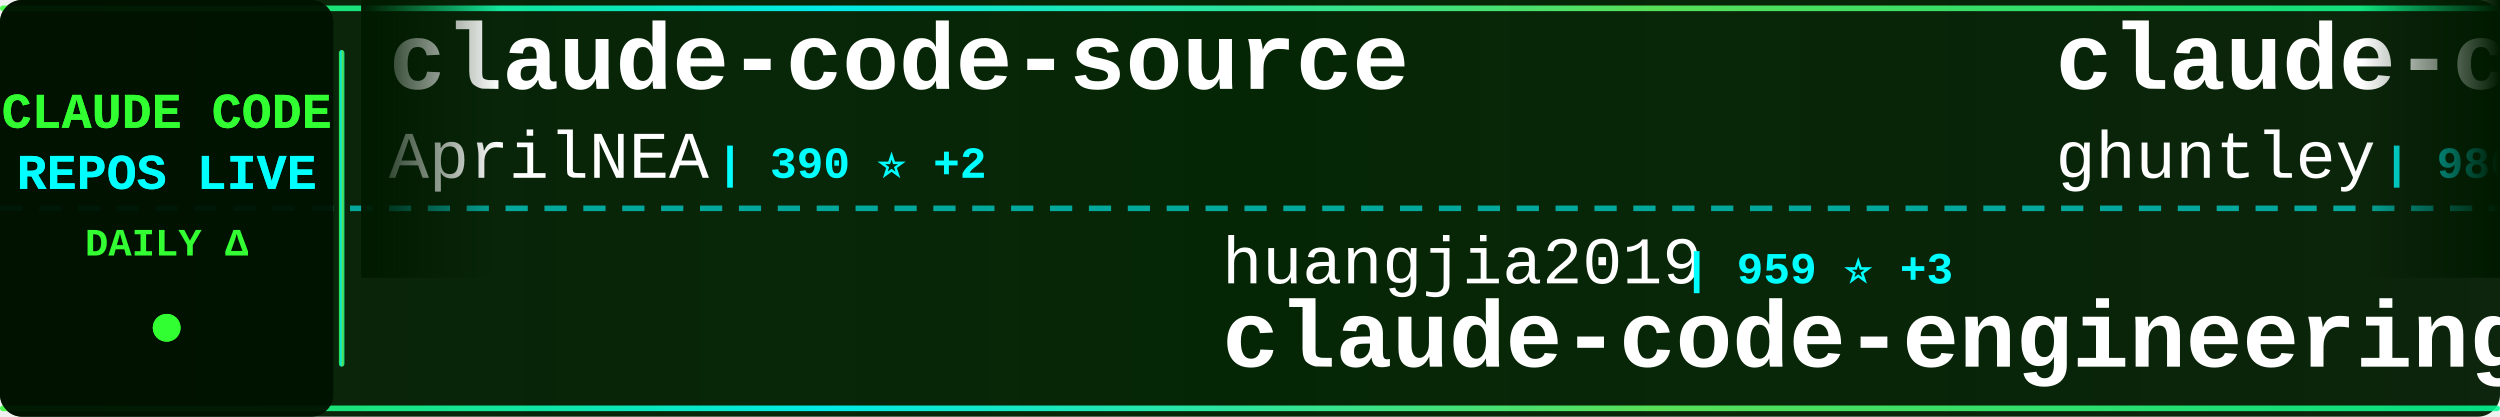
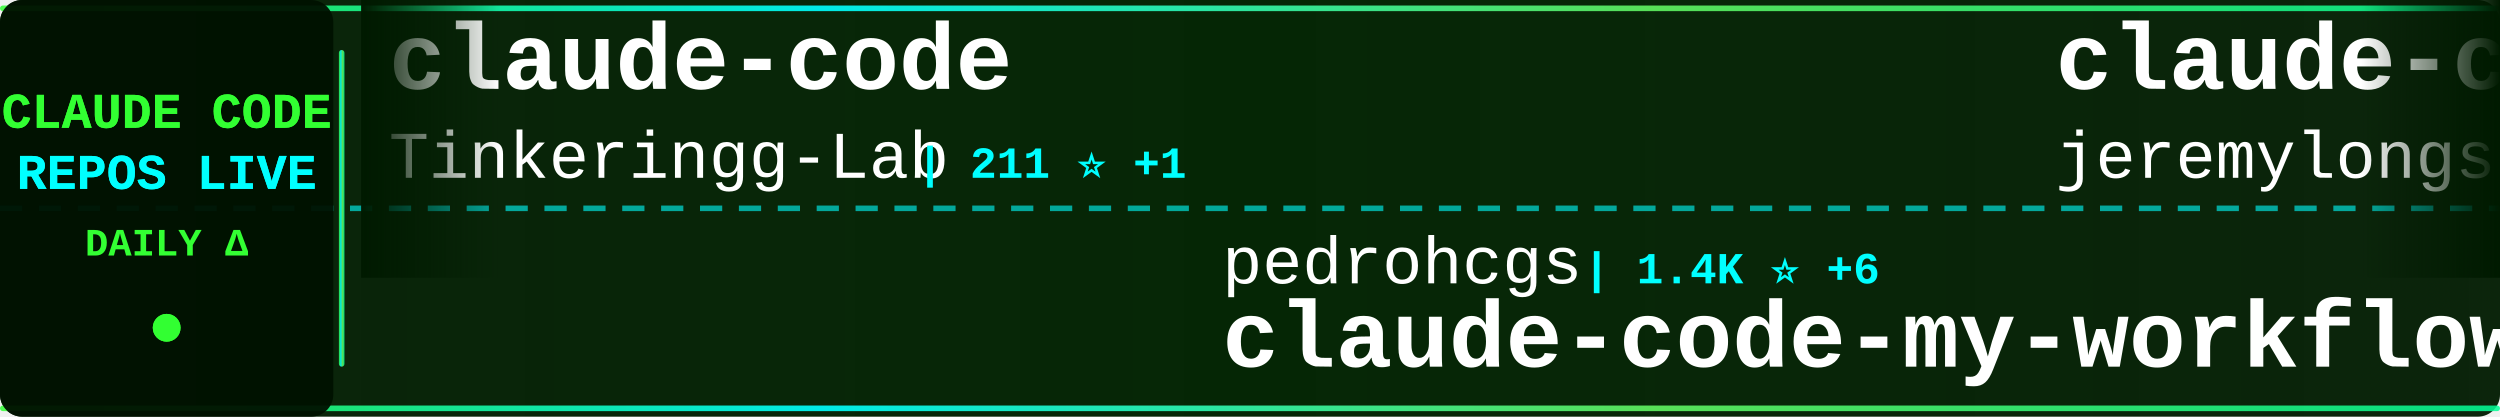
<svg xmlns="http://www.w3.org/2000/svg" width="900" height="150">
  <defs>
    <linearGradient id="tickerBg" x1="0%" y1="0%" x2="100%" y2="0%">
      <stop offset="0%" style="stop-color:#001a00;stop-opacity:0.95" />
      <stop offset="50%" style="stop-color:#002200;stop-opacity:0.98" />
      <stop offset="100%" style="stop-color:#001a00;stop-opacity:0.95" />
    </linearGradient>
    <linearGradient id="borderGrad" x1="0%" y1="0%" x2="100%" y2="0%">
      <stop offset="0%" style="stop-color:#33ff33;stop-opacity:0.85">
        <animate attributeName="stop-opacity" values="0.85;1;0.85" dur="2s" repeatCount="indefinite" />
      </stop>
      <stop offset="33%" style="stop-color:#00ffff;stop-opacity:0.9">
        <animate attributeName="stop-opacity" values="0.9;1;0.9" dur="2.2s" repeatCount="indefinite" />
      </stop>
      <stop offset="66%" style="stop-color:#66ff66;stop-opacity:0.85">
        <animate attributeName="stop-opacity" values="0.85;1;0.85" dur="1.8s" repeatCount="indefinite" />
      </stop>
      <stop offset="100%" style="stop-color:#00ff99;stop-opacity:0.85">
        <animate attributeName="stop-opacity" values="0.85;1;0.85" dur="2s" repeatCount="indefinite" />
      </stop>
    </linearGradient>
    <filter id="textGlow">
      <feGaussianBlur stdDeviation="0.1" result="coloredBlur" />
      <feMerge>
        <feMergeNode in="coloredBlur" />
        <feMergeNode in="SourceGraphic" />
      </feMerge>
    </filter>
    <filter id="metricGlow">
      <feGaussianBlur stdDeviation="0.2" result="coloredBlur" />
      <feMerge>
        <feMergeNode in="coloredBlur" />
        <feMergeNode in="SourceGraphic" />
      </feMerge>
    </filter>
    <linearGradient id="leftFade" x1="0%" y1="0%" x2="100%" y2="0%">
      <stop offset="0%" style="stop-color:#001a00;stop-opacity:1" />
      <stop offset="100%" style="stop-color:#001a00;stop-opacity:0" />
    </linearGradient>
    <linearGradient id="rightFade" x1="0%" y1="0%" x2="100%" y2="0%">
      <stop offset="0%" style="stop-color:#001a00;stop-opacity:0" />
      <stop offset="100%" style="stop-color:#001a00;stop-opacity:1" />
    </linearGradient>
  </defs>
  <rect width="900" height="150" fill="url(#tickerBg)" rx="8" />
  <rect x="0" y="2" width="900" height="2" fill="url(#borderGrad)" rx="1" />
  <rect x="0" y="146" width="900" height="2" fill="url(#borderGrad)" rx="1" />
  <line x1="0" y1="75" x2="900" y2="75" stroke="#00ffff" stroke-width="2" stroke-dasharray="8 6" opacity="0.6" />
  <rect x="0" y="0" width="120" height="150" fill="#001100" opacity="0.95" rx="8" />
  <text x="60" y="46" font-family="'Courier New', monospace" font-size="18" font-weight="bold" fill="#33ff33" text-anchor="middle" filter="url(#textGlow)">
    CLAUDE CODE
  </text>
  <text x="60" y="68" font-family="'Courier New', monospace" font-size="18" font-weight="bold" fill="#00ffff" text-anchor="middle" filter="url(#textGlow)">
    REPOS LIVE
  </text>
  <text x="60" y="92" font-family="'Courier New', monospace" font-size="14" font-weight="bold" fill="#33ff33" text-anchor="middle">
    DAILY Δ
  </text>
  <circle cx="60" cy="118" r="5" fill="#33ff33" filter="url(#metricGlow)">
    <animate attributeName="r" values="4;6;4" dur="1.5s" repeatCount="indefinite" />
    <animate attributeName="opacity" values="0.6;1;0.6" dur="1.5s" repeatCount="indefinite" />
  </circle>
  <rect x="122" y="18" width="2" height="114" fill="url(#borderGrad)" rx="1" />
  <clipPath id="tickerClip">
    <rect x="130" y="0" width="770" height="150" />
  </clipPath>
  <g clip-path="url(#tickerClip)">
    <g id="tickerItems">
      <animateTransform attributeName="transform" attributeType="XML" type="translate" from="0 0" to="-3000 0" dur="54s" repeatCount="indefinite" />
      <g transform="translate(0, 0)">
-         <text x="140" y="32" font-family="'Courier New', monospace" font-size="34" font-weight="bold" fill="#ffffff">claude-code-source</text>
-         <text x="140" y="64" font-family="'Courier New', monospace" font-size="24" font-weight="normal" fill="#ffffff" opacity="1.0">AprilNEA</text>
-         <text x="258" y="64" font-family="'Courier New', monospace" font-size="16" font-weight="bold" fill="#00ffff"> | 390 ⭐ +2</text>
+         <text x="140" y="32" font-family="'Courier New', monospace" font-size="34" font-weight="bold" fill="#ffffff">claude-code</text>
+         <text x="140" y="64" font-family="'Courier New', monospace" font-size="24" font-weight="normal" fill="#ffffff" opacity="1.0">Tinkeringg-Lab</text>
+         <text x="330" y="64" font-family="'Courier New', monospace" font-size="16" font-weight="bold" fill="#00ffff"> | 211 ⭐ +1</text>
      </g>
      <g transform="translate(300, 0)">
-         <text x="140" y="102" font-family="'Courier New', monospace" font-size="24" font-weight="normal" fill="#ffffff" opacity="1.0">huangjia2019</text>
-         <text x="306" y="102" font-family="'Courier New', monospace" font-size="16" font-weight="bold" fill="#00ffff"> | 959 ⭐ +3</text>
-         <text x="140" y="132" font-family="'Courier New', monospace" font-size="34" font-weight="bold" fill="#ffffff">claude-code-engineering</text>
+         <text x="140" y="102" font-family="'Courier New', monospace" font-size="24" font-weight="normal" fill="#ffffff" opacity="1.0">pedrohcgs</text>
+         <text x="270" y="102" font-family="'Courier New', monospace" font-size="16" font-weight="bold" fill="#00ffff"> | 1.4K ⭐ +6</text>
+         <text x="140" y="132" font-family="'Courier New', monospace" font-size="34" font-weight="bold" fill="#ffffff">claude-code-my-workflow</text>
      </g>
      <g transform="translate(600, 0)">
-         <text x="140" y="32" font-family="'Courier New', monospace" font-size="34" font-weight="bold" fill="#ffffff">claude-code-source-code-...</text>
-         <text x="140" y="64" font-family="'Courier New', monospace" font-size="24" font-weight="normal" fill="#ffffff" opacity="1.0">ghuntley</text>
-         <text x="258" y="64" font-family="'Courier New', monospace" font-size="16" font-weight="bold" fill="#00ffff"> | 986 ⭐</text>
-       </g>
-       <g transform="translate(900, 0)">
-         <text x="140" y="102" font-family="'Courier New', monospace" font-size="24" font-weight="normal" fill="#ffffff" opacity="1.0">jqueryscript</text>
-         <text x="306" y="102" font-family="'Courier New', monospace" font-size="16" font-weight="bold" fill="#00ffff"> | 460 ⭐ +1</text>
-         <text x="140" y="132" font-family="'Courier New', monospace" font-size="34" font-weight="bold" fill="#ffffff">awesome-claude-code</text>
-       </g>
-       <g transform="translate(1200, 0)">
-         <text x="140" y="32" font-family="'Courier New', monospace" font-size="34" font-weight="bold" fill="#ffffff">claude-code-settings</text>
-         <text x="140" y="64" font-family="'Courier New', monospace" font-size="24" font-weight="normal" fill="#ffffff" opacity="1.0">feiskyer</text>
-         <text x="258" y="64" font-family="'Courier New', monospace" font-size="16" font-weight="bold" fill="#00ffff"> | 1.6K ⭐ +2</text>
-       </g>
-       <g transform="translate(1500, 0)">
-         <text x="140" y="102" font-family="'Courier New', monospace" font-size="24" font-weight="normal" fill="#ffffff" opacity="1.0">RichardAtCT</text>
-         <text x="294" y="102" font-family="'Courier New', monospace" font-size="16" font-weight="bold" fill="#00ffff"> | 2.7K ⭐ +1</text>
-         <text x="140" y="132" font-family="'Courier New', monospace" font-size="34" font-weight="bold" fill="#ffffff">claude-code-telegram</text>
-       </g>
-       <g transform="translate(1800, 0)">
        <text x="140" y="32" font-family="'Courier New', monospace" font-size="34" font-weight="bold" fill="#ffffff">claude-code-plugins-plus...</text>
        <text x="140" y="64" font-family="'Courier New', monospace" font-size="24" font-weight="normal" fill="#ffffff" opacity="1.0">jeremylongshore</text>
        <text x="342" y="64" font-family="'Courier New', monospace" font-size="16" font-weight="bold" fill="#00ffff"> | 2.5K ⭐ +8</text>
      </g>
+       <g transform="translate(900, 0)">
+         <text x="140" y="102" font-family="'Courier New', monospace" font-size="24" font-weight="normal" fill="#ffffff" opacity="1.0">shareAI-lab</text>
+         <text x="294" y="102" font-family="'Courier New', monospace" font-size="16" font-weight="bold" fill="#00ffff"> | 70.5K ⭐ +140</text>
+         <text x="140" y="132" font-family="'Courier New', monospace" font-size="34" font-weight="bold" fill="#ffffff">learn-claude-code</text>
+       </g>
+       <g transform="translate(1200, 0)">
+         <text x="140" y="32" font-family="'Courier New', monospace" font-size="34" font-weight="bold" fill="#ffffff">oh-my-claudecode</text>
+         <text x="140" y="64" font-family="'Courier New', monospace" font-size="24" font-weight="normal" fill="#ffffff" opacity="1.0">Yeachan-Heo</text>
+         <text x="294" y="64" font-family="'Courier New', monospace" font-size="16" font-weight="bold" fill="#00ffff"> | 37.6K ⭐ +51</text>
+       </g>
+       <g transform="translate(1500, 0)">
+         <text x="140" y="102" font-family="'Courier New', monospace" font-size="24" font-weight="normal" fill="#ffffff" opacity="1.0">xorespesp</text>
+         <text x="270" y="102" font-family="'Courier New', monospace" font-size="16" font-weight="bold" fill="#00ffff"> | 229 ⭐ +1</text>
+         <text x="140" y="132" font-family="'Courier New', monospace" font-size="34" font-weight="bold" fill="#ffffff">claude-code</text>
+       </g>
+       <g transform="translate(1800, 0)">
+         <text x="140" y="32" font-family="'Courier New', monospace" font-size="34" font-weight="bold" fill="#ffffff">claude-code-telegram</text>
+         <text x="140" y="64" font-family="'Courier New', monospace" font-size="24" font-weight="normal" fill="#ffffff" opacity="1.0">RichardAtCT</text>
+         <text x="294" y="64" font-family="'Courier New', monospace" font-size="16" font-weight="bold" fill="#00ffff"> | 2.7K ⭐</text>
+       </g>
      <g transform="translate(2100, 0)">
-         <text x="140" y="102" font-family="'Courier New', monospace" font-size="24" font-weight="normal" fill="#ffffff" opacity="1.0">VILA-Lab</text>
-         <text x="258" y="102" font-family="'Courier New', monospace" font-size="16" font-weight="bold" fill="#00ffff"> | 1.8K ⭐ +7</text>
-         <text x="140" y="132" font-family="'Courier New', monospace" font-size="34" font-weight="bold" fill="#ffffff">Dive-into-Claude-Code</text>
+         <text x="140" y="102" font-family="'Courier New', monospace" font-size="24" font-weight="normal" fill="#ffffff" opacity="1.0">chauncygu</text>
+         <text x="270" y="102" font-family="'Courier New', monospace" font-size="16" font-weight="bold" fill="#00ffff"> | 2.7K ⭐ +5</text>
+         <text x="140" y="132" font-family="'Courier New', monospace" font-size="34" font-weight="bold" fill="#ffffff">collection-claude-code-s...</text>
      </g>
      <g transform="translate(2400, 0)">
-         <text x="140" y="32" font-family="'Courier New', monospace" font-size="34" font-weight="bold" fill="#ffffff">claude-code</text>
-         <text x="140" y="64" font-family="'Courier New', monospace" font-size="24" font-weight="normal" fill="#ffffff" opacity="1.0">freestylefly</text>
-         <text x="306" y="64" font-family="'Courier New', monospace" font-size="16" font-weight="bold" fill="#00ffff"> | 128 ⭐</text>
+         <text x="140" y="32" font-family="'Courier New', monospace" font-size="34" font-weight="bold" fill="#ffffff">ClaudeCodeAgents</text>
+         <text x="140" y="64" font-family="'Courier New', monospace" font-size="24" font-weight="normal" fill="#ffffff" opacity="1.0">darcyegb</text>
+         <text x="258" y="64" font-family="'Courier New', monospace" font-size="16" font-weight="bold" fill="#00ffff"> | 744 ⭐</text>
      </g>
      <g transform="translate(2700, 0)">
-         <text x="140" y="102" font-family="'Courier New', monospace" font-size="24" font-weight="normal" fill="#ffffff" opacity="1.0">FlorianBruniaux</text>
-         <text x="342" y="102" font-family="'Courier New', monospace" font-size="16" font-weight="bold" fill="#00ffff"> | 5.4K ⭐ +11</text>
-         <text x="140" y="132" font-family="'Courier New', monospace" font-size="34" font-weight="bold" fill="#ffffff">claude-code-ultimate-gui...</text>
+         <text x="140" y="102" font-family="'Courier New', monospace" font-size="24" font-weight="normal" fill="#ffffff" opacity="1.0">Pimzino</text>
+         <text x="246" y="102" font-family="'Courier New', monospace" font-size="16" font-weight="bold" fill="#00ffff"> | 3.8K ⭐ +1</text>
+         <text x="140" y="132" font-family="'Courier New', monospace" font-size="34" font-weight="bold" fill="#ffffff">claude-code-spec-workflo...</text>
      </g>
      <g transform="translate(3000, 0)">
-         <text x="140" y="32" font-family="'Courier New', monospace" font-size="34" font-weight="bold" fill="#ffffff">claude-code-source</text>
-         <text x="140" y="64" font-family="'Courier New', monospace" font-size="24" font-weight="normal" fill="#ffffff" opacity="1.0">AprilNEA</text>
-         <text x="258" y="64" font-family="'Courier New', monospace" font-size="16" font-weight="bold" fill="#00ffff"> | 390 ⭐ +2</text>
+         <text x="140" y="32" font-family="'Courier New', monospace" font-size="34" font-weight="bold" fill="#ffffff">claude-code</text>
+         <text x="140" y="64" font-family="'Courier New', monospace" font-size="24" font-weight="normal" fill="#ffffff" opacity="1.0">Tinkeringg-Lab</text>
+         <text x="330" y="64" font-family="'Courier New', monospace" font-size="16" font-weight="bold" fill="#00ffff"> | 211 ⭐ +1</text>
      </g>
      <g transform="translate(3300, 0)">
-         <text x="140" y="102" font-family="'Courier New', monospace" font-size="24" font-weight="normal" fill="#ffffff" opacity="1.0">huangjia2019</text>
-         <text x="306" y="102" font-family="'Courier New', monospace" font-size="16" font-weight="bold" fill="#00ffff"> | 959 ⭐ +3</text>
-         <text x="140" y="132" font-family="'Courier New', monospace" font-size="34" font-weight="bold" fill="#ffffff">claude-code-engineering</text>
+         <text x="140" y="102" font-family="'Courier New', monospace" font-size="24" font-weight="normal" fill="#ffffff" opacity="1.0">pedrohcgs</text>
+         <text x="270" y="102" font-family="'Courier New', monospace" font-size="16" font-weight="bold" fill="#00ffff"> | 1.4K ⭐ +6</text>
+         <text x="140" y="132" font-family="'Courier New', monospace" font-size="34" font-weight="bold" fill="#ffffff">claude-code-my-workflow</text>
      </g>
      <g transform="translate(3600, 0)">
-         <text x="140" y="32" font-family="'Courier New', monospace" font-size="34" font-weight="bold" fill="#ffffff">claude-code-source-code-...</text>
-         <text x="140" y="64" font-family="'Courier New', monospace" font-size="24" font-weight="normal" fill="#ffffff" opacity="1.0">ghuntley</text>
-         <text x="258" y="64" font-family="'Courier New', monospace" font-size="16" font-weight="bold" fill="#00ffff"> | 986 ⭐</text>
+         <text x="140" y="32" font-family="'Courier New', monospace" font-size="34" font-weight="bold" fill="#ffffff">claude-code-plugins-plus...</text>
+         <text x="140" y="64" font-family="'Courier New', monospace" font-size="24" font-weight="normal" fill="#ffffff" opacity="1.0">jeremylongshore</text>
+         <text x="342" y="64" font-family="'Courier New', monospace" font-size="16" font-weight="bold" fill="#00ffff"> | 2.5K ⭐ +8</text>
      </g>
      <g transform="translate(3900, 0)">
-         <text x="140" y="102" font-family="'Courier New', monospace" font-size="24" font-weight="normal" fill="#ffffff" opacity="1.0">jqueryscript</text>
-         <text x="306" y="102" font-family="'Courier New', monospace" font-size="16" font-weight="bold" fill="#00ffff"> | 460 ⭐ +1</text>
-         <text x="140" y="132" font-family="'Courier New', monospace" font-size="34" font-weight="bold" fill="#ffffff">awesome-claude-code</text>
+         <text x="140" y="102" font-family="'Courier New', monospace" font-size="24" font-weight="normal" fill="#ffffff" opacity="1.0">shareAI-lab</text>
+         <text x="294" y="102" font-family="'Courier New', monospace" font-size="16" font-weight="bold" fill="#00ffff"> | 70.5K ⭐ +140</text>
+         <text x="140" y="132" font-family="'Courier New', monospace" font-size="34" font-weight="bold" fill="#ffffff">learn-claude-code</text>
      </g>
    </g>
  </g>
  <rect x="130" y="0" width="50" height="100" fill="url(#leftFade)" />
  <rect x="850" y="0" width="50" height="100" fill="url(#rightFade)" />
</svg>
